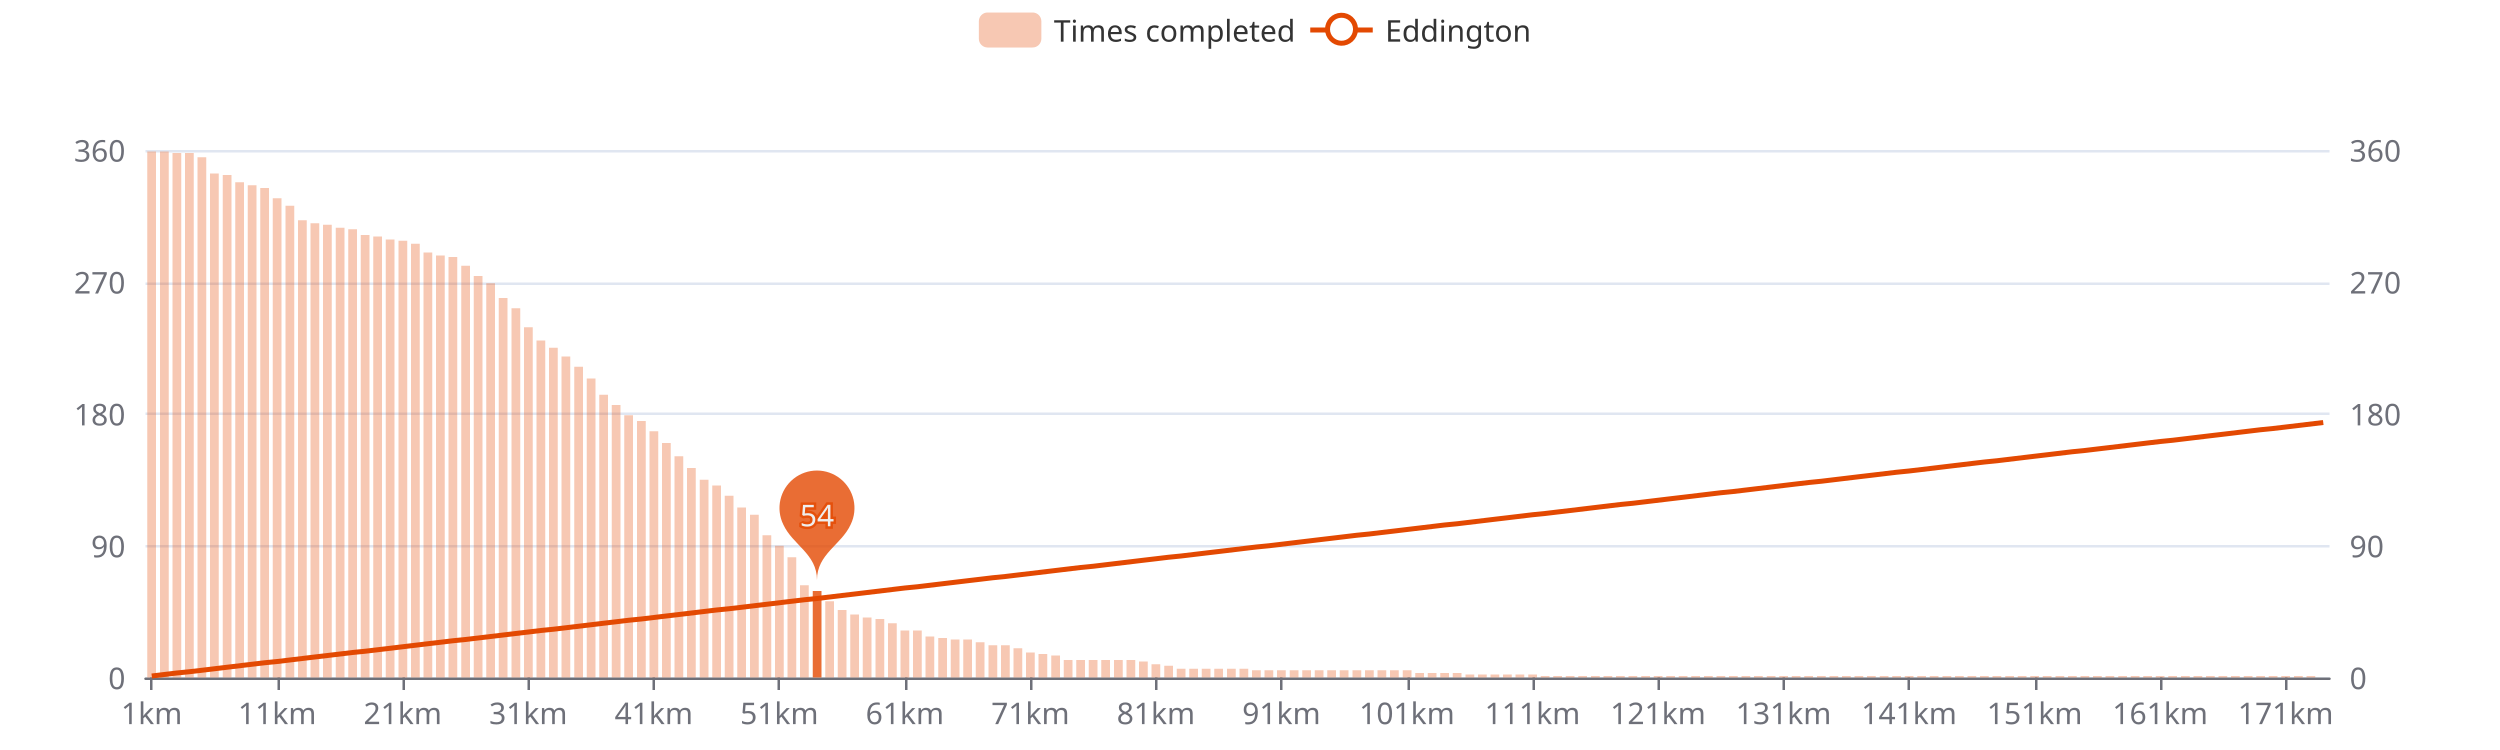
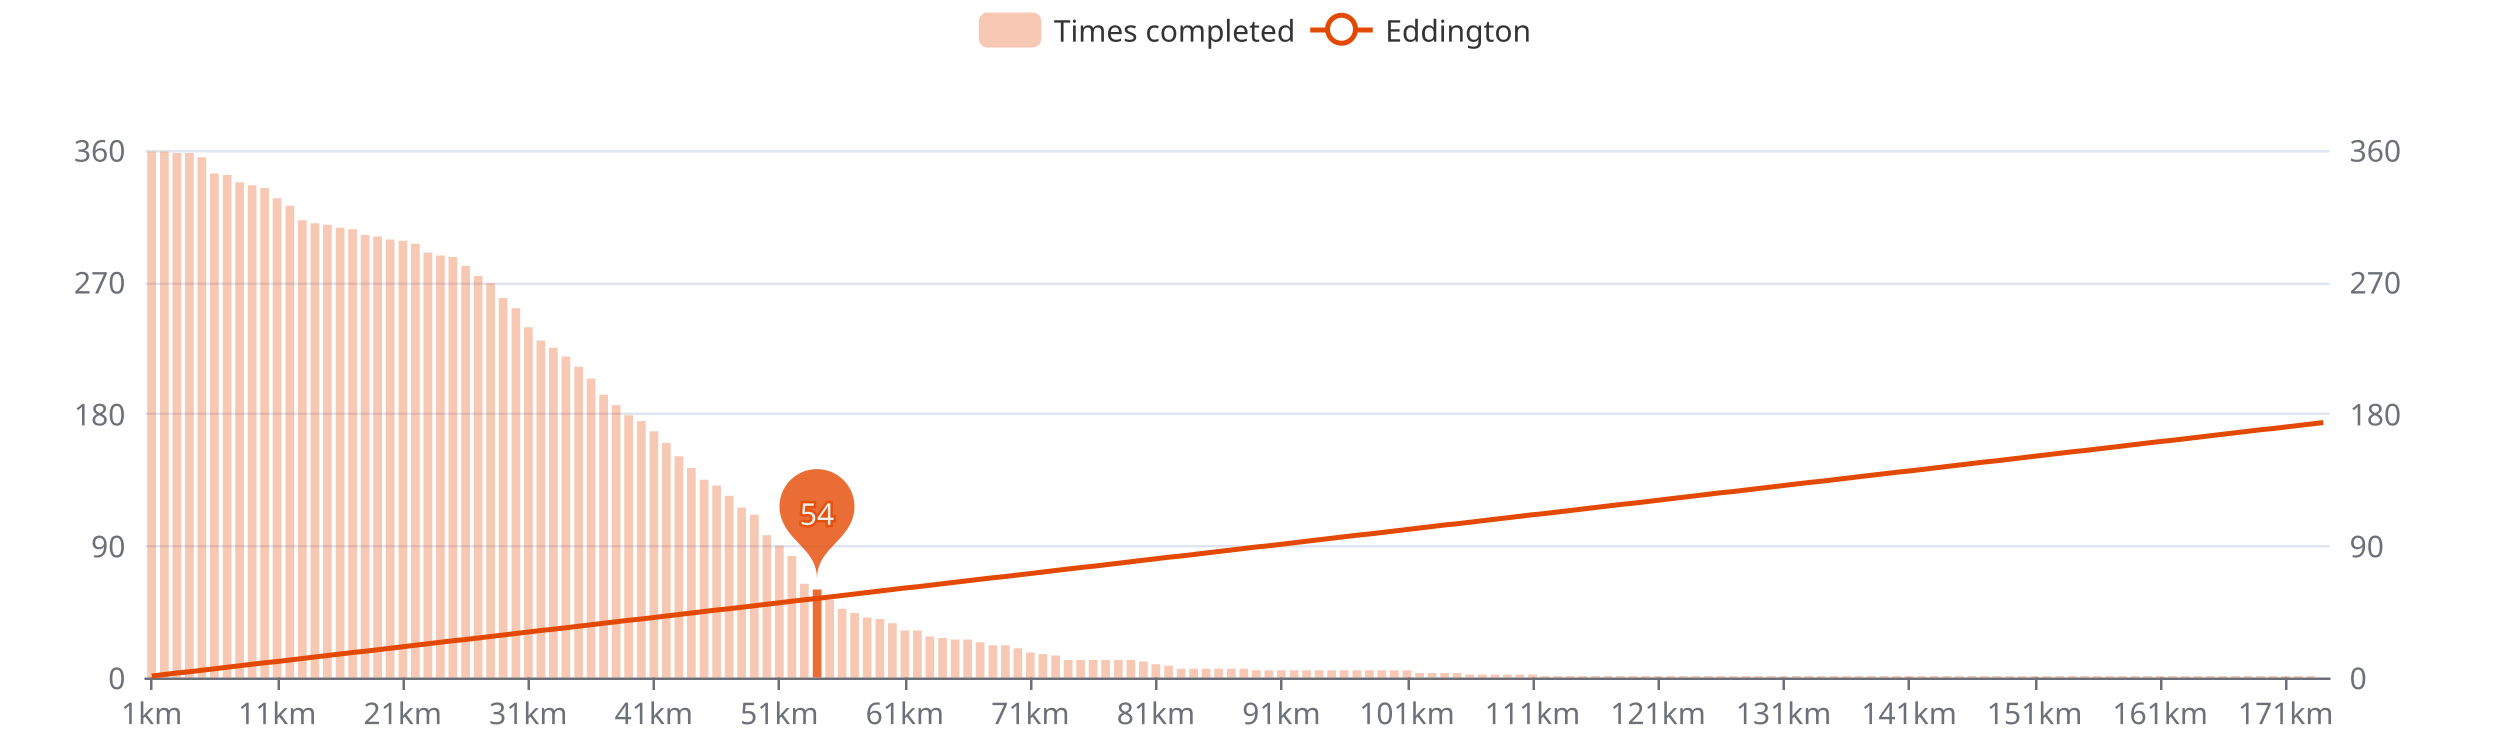
<svg xmlns="http://www.w3.org/2000/svg" width="1000" height="300" version="1.1" baseProfile="full" viewBox="0 0 1000 300">
  <rect width="1000" height="300" x="0" y="0" id="0" fill="#ffffff" />
  <path d="M58.2 271.5L931.8 271.5" fill="none" stroke="#E0E6F1" />
  <path d="M58.2 218.5L931.8 218.5" fill="none" stroke="#E0E6F1" />
  <path d="M58.2 165.5L931.8 165.5" fill="none" stroke="#E0E6F1" />
  <path d="M58.2 113.5L931.8 113.5" fill="none" stroke="#E0E6F1" />
  <path d="M58.2 60.5L931.8 60.5" fill="none" stroke="#E0E6F1" />
  <path d="M58.2 271.5L931.8 271.5" fill="none" stroke="#6E7079" stroke-linecap="round" />
  <path d="M60.5 271L60.5 276" fill="none" stroke="#6E7079" />
  <path d="M111.5 271L111.5 276" fill="none" stroke="#6E7079" />
  <path d="M161.5 271L161.5 276" fill="none" stroke="#6E7079" />
  <path d="M211.5 271L211.5 276" fill="none" stroke="#6E7079" />
  <path d="M261.5 271L261.5 276" fill="none" stroke="#6E7079" />
  <path d="M311.5 271L311.5 276" fill="none" stroke="#6E7079" />
  <path d="M362.5 271L362.5 276" fill="none" stroke="#6E7079" />
  <path d="M412.5 271L412.5 276" fill="none" stroke="#6E7079" />
  <path d="M462.5 271L462.5 276" fill="none" stroke="#6E7079" />
  <path d="M512.5 271L512.5 276" fill="none" stroke="#6E7079" />
  <path d="M563.5 271L563.5 276" fill="none" stroke="#6E7079" />
  <path d="M613.5 271L613.5 276" fill="none" stroke="#6E7079" />
  <path d="M663.5 271L663.5 276" fill="none" stroke="#6E7079" />
  <path d="M713.5 271L713.5 276" fill="none" stroke="#6E7079" />
  <path d="M763.5 271L763.5 276" fill="none" stroke="#6E7079" />
  <path d="M814.5 271L814.5 276" fill="none" stroke="#6E7079" />
  <path d="M864.5 271L864.5 276" fill="none" stroke="#6E7079" />
  <path d="M914.5 271L914.5 276" fill="none" stroke="#6E7079" />
  <text dominant-baseline="central" text-anchor="end" style="font-size:12px;font-family:sans-serif;" transform="translate(50.16 271)" fill="#6E7079">0</text>
  <text dominant-baseline="central" text-anchor="end" style="font-size:12px;font-family:sans-serif;" transform="translate(50.16 218.25)" fill="#6E7079">90</text>
  <text dominant-baseline="central" text-anchor="end" style="font-size:12px;font-family:sans-serif;" transform="translate(50.16 165.5)" fill="#6E7079">180</text>
  <text dominant-baseline="central" text-anchor="end" style="font-size:12px;font-family:sans-serif;" transform="translate(50.16 112.75)" fill="#6E7079">270</text>
  <text dominant-baseline="central" text-anchor="end" style="font-size:12px;font-family:sans-serif;" transform="translate(50.16 60)" fill="#6E7079">360</text>
  <text dominant-baseline="central" text-anchor="start" style="font-size:12px;font-family:sans-serif;" transform="translate(939.84 271)" fill="#6E7079">0</text>
  <text dominant-baseline="central" text-anchor="start" style="font-size:12px;font-family:sans-serif;" transform="translate(939.84 218.25)" fill="#6E7079">90</text>
  <text dominant-baseline="central" text-anchor="start" style="font-size:12px;font-family:sans-serif;" transform="translate(939.84 165.5)" fill="#6E7079">180</text>
  <text dominant-baseline="central" text-anchor="start" style="font-size:12px;font-family:sans-serif;" transform="translate(939.84 112.75)" fill="#6E7079">270</text>
  <text dominant-baseline="central" text-anchor="start" style="font-size:12px;font-family:sans-serif;" transform="translate(939.84 60)" fill="#6E7079">360</text>
  <text dominant-baseline="central" text-anchor="middle" style="font-size:12px;font-family:sans-serif;" y="6" transform="translate(60.6706 279)" fill="#6E7079">1km</text>
  <text dominant-baseline="central" text-anchor="middle" style="font-size:12px;font-family:sans-serif;" y="6" transform="translate(110.8821 279)" fill="#6E7079">11km</text>
  <text dominant-baseline="central" text-anchor="middle" style="font-size:12px;font-family:sans-serif;" y="6" transform="translate(161.0936 279)" fill="#6E7079">21km</text>
  <text dominant-baseline="central" text-anchor="middle" style="font-size:12px;font-family:sans-serif;" y="6" transform="translate(211.3051 279)" fill="#6E7079">31km</text>
  <text dominant-baseline="central" text-anchor="middle" style="font-size:12px;font-family:sans-serif;" y="6" transform="translate(261.5166 279)" fill="#6E7079">41km</text>
  <text dominant-baseline="central" text-anchor="middle" style="font-size:12px;font-family:sans-serif;" y="6" transform="translate(311.728 279)" fill="#6E7079">51km</text>
  <text dominant-baseline="central" text-anchor="middle" style="font-size:12px;font-family:sans-serif;" y="6" transform="translate(361.9395 279)" fill="#6E7079">61km</text>
  <text dominant-baseline="central" text-anchor="middle" style="font-size:12px;font-family:sans-serif;" y="6" transform="translate(412.151 279)" fill="#6E7079">71km</text>
  <text dominant-baseline="central" text-anchor="middle" style="font-size:12px;font-family:sans-serif;" y="6" transform="translate(462.3625 279)" fill="#6E7079">81km</text>
  <text dominant-baseline="central" text-anchor="middle" style="font-size:12px;font-family:sans-serif;" y="6" transform="translate(512.574 279)" fill="#6E7079">91km</text>
  <text dominant-baseline="central" text-anchor="middle" style="font-size:12px;font-family:sans-serif;" y="6" transform="translate(562.7855 279)" fill="#6E7079">101km</text>
  <text dominant-baseline="central" text-anchor="middle" style="font-size:12px;font-family:sans-serif;" y="6" transform="translate(612.997 279)" fill="#6E7079">111km</text>
  <text dominant-baseline="central" text-anchor="middle" style="font-size:12px;font-family:sans-serif;" y="6" transform="translate(663.2085 279)" fill="#6E7079">121km</text>
  <text dominant-baseline="central" text-anchor="middle" style="font-size:12px;font-family:sans-serif;" y="6" transform="translate(713.42 279)" fill="#6E7079">131km</text>
  <text dominant-baseline="central" text-anchor="middle" style="font-size:12px;font-family:sans-serif;" y="6" transform="translate(763.6315 279)" fill="#6E7079">141km</text>
  <text dominant-baseline="central" text-anchor="middle" style="font-size:12px;font-family:sans-serif;" y="6" transform="translate(813.843 279)" fill="#6E7079">151km</text>
  <text dominant-baseline="central" text-anchor="middle" style="font-size:12px;font-family:sans-serif;" y="6" transform="translate(864.0545 279)" fill="#6E7079">161km</text>
  <text dominant-baseline="central" text-anchor="middle" style="font-size:12px;font-family:sans-serif;" y="6" transform="translate(914.266 279)" fill="#6E7079">171km</text>
  <path d="M58.9 271l3.5 0l0 -210.4l-3.5 0Z" fill="rgb(227,73,2)" fill-opacity="0.3" />
  <path d="M64 271l3.5 0l0 -210.4l-3.5 0Z" fill="rgb(227,73,2)" fill-opacity="0.3" />
  <path d="M69 271l3.5 0l0 -209.8l-3.5 0Z" fill="rgb(227,73,2)" fill-opacity="0.3" />
  <path d="M74 271l3.5 0l0 -209.8l-3.5 0Z" fill="rgb(227,73,2)" fill-opacity="0.3" />
  <path d="M79 271l3.5 0l0 -208.1l-3.5 0Z" fill="rgb(227,73,2)" fill-opacity="0.3" />
  <path d="M84 271l3.5 0l0 -201.6l-3.5 0Z" fill="rgb(227,73,2)" fill-opacity="0.3" />
  <path d="M89.1 271l3.5 0l0 -201l-3.5 0Z" fill="rgb(227,73,2)" fill-opacity="0.3" />
  <path d="M94.1 271l3.5 0l0 -198.1l-3.5 0Z" fill="rgb(227,73,2)" fill-opacity="0.3" />
  <path d="M99.1 271l3.5 0l0 -196.9l-3.5 0Z" fill="rgb(227,73,2)" fill-opacity="0.3" />
  <path d="M104.1 271l3.5 0l0 -195.8l-3.5 0Z" fill="rgb(227,73,2)" fill-opacity="0.3" />
  <path d="M109.1 271l3.5 0l0 -191.7l-3.5 0Z" fill="rgb(227,73,2)" fill-opacity="0.3" />
  <path d="M114.2 271l3.5 0l0 -188.7l-3.5 0Z" fill="rgb(227,73,2)" fill-opacity="0.3" />
  <path d="M119.2 271l3.5 0l0 -182.9l-3.5 0Z" fill="rgb(227,73,2)" fill-opacity="0.3" />
  <path d="M124.2 271l3.5 0l0 -181.7l-3.5 0Z" fill="rgb(227,73,2)" fill-opacity="0.3" />
  <path d="M129.2 271l3.5 0l0 -181.1l-3.5 0Z" fill="rgb(227,73,2)" fill-opacity="0.3" />
  <path d="M134.3 271l3.5 0l0 -179.9l-3.5 0Z" fill="rgb(227,73,2)" fill-opacity="0.3" />
  <path d="M139.3 271l3.5 0l0 -179.3l-3.5 0Z" fill="rgb(227,73,2)" fill-opacity="0.3" />
  <path d="M144.3 271l3.5 0l0 -177l-3.5 0Z" fill="rgb(227,73,2)" fill-opacity="0.3" />
  <path d="M149.3 271l3.5 0l0 -176.4l-3.5 0Z" fill="rgb(227,73,2)" fill-opacity="0.3" />
  <path d="M154.3 271l3.5 0l0 -175.2l-3.5 0Z" fill="rgb(227,73,2)" fill-opacity="0.3" />
  <path d="M159.4 271l3.5 0l0 -174.7l-3.5 0Z" fill="rgb(227,73,2)" fill-opacity="0.3" />
  <path d="M164.4 271l3.5 0l0 -173.5l-3.5 0Z" fill="rgb(227,73,2)" fill-opacity="0.3" />
  <path d="M169.4 271l3.5 0l0 -170l-3.5 0Z" fill="rgb(227,73,2)" fill-opacity="0.3" />
  <path d="M174.4 271l3.5 0l0 -168.8l-3.5 0Z" fill="rgb(227,73,2)" fill-opacity="0.3" />
  <path d="M179.4 271l3.5 0l0 -168.2l-3.5 0Z" fill="rgb(227,73,2)" fill-opacity="0.3" />
  <path d="M184.5 271l3.5 0l0 -164.7l-3.5 0Z" fill="rgb(227,73,2)" fill-opacity="0.3" />
  <path d="M189.5 271l3.5 0l0 -160.6l-3.5 0Z" fill="rgb(227,73,2)" fill-opacity="0.3" />
  <path d="M194.5 271l3.5 0l0 -157.7l-3.5 0Z" fill="rgb(227,73,2)" fill-opacity="0.3" />
  <path d="M199.5 271l3.5 0l0 -151.8l-3.5 0Z" fill="rgb(227,73,2)" fill-opacity="0.3" />
  <path d="M204.6 271l3.5 0l0 -147.7l-3.5 0Z" fill="rgb(227,73,2)" fill-opacity="0.3" />
  <path d="M209.6 271l3.5 0l0 -140.1l-3.5 0Z" fill="rgb(227,73,2)" fill-opacity="0.3" />
  <path d="M214.6 271l3.5 0l0 -134.8l-3.5 0Z" fill="rgb(227,73,2)" fill-opacity="0.3" />
  <path d="M219.6 271l3.5 0l0 -131.9l-3.5 0Z" fill="rgb(227,73,2)" fill-opacity="0.3" />
  <path d="M224.6 271l3.5 0l0 -128.4l-3.5 0Z" fill="rgb(227,73,2)" fill-opacity="0.3" />
  <path d="M229.7 271l3.5 0l0 -124.3l-3.5 0Z" fill="rgb(227,73,2)" fill-opacity="0.3" />
  <path d="M234.7 271l3.5 0l0 -119.6l-3.5 0Z" fill="rgb(227,73,2)" fill-opacity="0.3" />
  <path d="M239.7 271l3.5 0l0 -113.1l-3.5 0Z" fill="rgb(227,73,2)" fill-opacity="0.3" />
  <path d="M244.7 271l3.5 0l0 -109l-3.5 0Z" fill="rgb(227,73,2)" fill-opacity="0.3" />
  <path d="M249.7 271l3.5 0l0 -104.9l-3.5 0Z" fill="rgb(227,73,2)" fill-opacity="0.3" />
  <path d="M254.8 271l3.5 0l0 -102.6l-3.5 0Z" fill="rgb(227,73,2)" fill-opacity="0.3" />
  <path d="M259.8 271l3.5 0l0 -98.5l-3.5 0Z" fill="rgb(227,73,2)" fill-opacity="0.3" />
  <path d="M264.8 271l3.5 0l0 -93.8l-3.5 0Z" fill="rgb(227,73,2)" fill-opacity="0.3" />
  <path d="M269.8 271l3.5 0l0 -88.5l-3.5 0Z" fill="rgb(227,73,2)" fill-opacity="0.3" />
  <path d="M274.8 271l3.5 0l0 -83.8l-3.5 0Z" fill="rgb(227,73,2)" fill-opacity="0.3" />
  <path d="M279.9 271l3.5 0l0 -79.1l-3.5 0Z" fill="rgb(227,73,2)" fill-opacity="0.3" />
  <path d="M284.9 271l3.5 0l0 -76.8l-3.5 0Z" fill="rgb(227,73,2)" fill-opacity="0.3" />
  <path d="M289.9 271l3.5 0l0 -72.7l-3.5 0Z" fill="rgb(227,73,2)" fill-opacity="0.3" />
  <path d="M294.9 271l3.5 0l0 -68l-3.5 0Z" fill="rgb(227,73,2)" fill-opacity="0.3" />
  <path d="M300 271l3.5 0l0 -65.1l-3.5 0Z" fill="rgb(227,73,2)" fill-opacity="0.3" />
  <path d="M305 271l3.5 0l0 -56.9l-3.5 0Z" fill="rgb(227,73,2)" fill-opacity="0.3" />
  <path d="M310 271l3.5 0l0 -52.7l-3.5 0Z" fill="rgb(227,73,2)" fill-opacity="0.3" />
-   <path d="M315 271l3.5 0l0 -48.1l-3.5 0Z" fill="rgb(227,73,2)" fill-opacity="0.3" />
-   <path d="M320 271l3.5 0l0 -36.9l-3.5 0Z" fill="rgb(227,73,2)" fill-opacity="0.3" />
-   <path d="M325.1 271l3.5 0l0 -34.6l-3.5 0Z" fill="rgb(227,73,2)" fill-opacity="0.8" />
-   <path d="M330.1 271l3.5 0l0 -30.5l-3.5 0Z" fill="rgb(227,73,2)" fill-opacity="0.3" />
-   <path d="M335.1 271l3.5 0l0 -27l-3.5 0Z" fill="rgb(227,73,2)" fill-opacity="0.3" />
-   <path d="M340.1 271l3.5 0l0 -25.2l-3.5 0Z" fill="rgb(227,73,2)" fill-opacity="0.3" />
+   <path d="M315 271l3.5 0l0 -48.6l-3.5 0Z" fill="rgb(227,73,2)" fill-opacity="0.3" />
+   <path d="M320 271l3.5 0l0 -37.5l-3.5 0Z" fill="rgb(227,73,2)" fill-opacity="0.3" />
+   <path d="M325.1 271l3.5 0l0 -35.2l-3.5 0Z" fill="rgb(227,73,2)" fill-opacity="0.8" />
+   <path d="M330.1 271l3.5 0l0 -31.1l-3.5 0Z" fill="rgb(227,73,2)" fill-opacity="0.3" />
+   <path d="M335.1 271l3.5 0l0 -27.5l-3.5 0Z" fill="rgb(227,73,2)" fill-opacity="0.3" />
+   <path d="M340.1 271l3.5 0l0 -25.8l-3.5 0Z" fill="rgb(227,73,2)" fill-opacity="0.3" />
  <path d="M345.1 271l3.5 0l0 -24l-3.5 0Z" fill="rgb(227,73,2)" fill-opacity="0.3" />
  <path d="M350.2 271l3.5 0l0 -23.4l-3.5 0Z" fill="rgb(227,73,2)" fill-opacity="0.3" />
  <path d="M355.2 271l3.5 0l0 -21.7l-3.5 0Z" fill="rgb(227,73,2)" fill-opacity="0.3" />
  <path d="M360.2 271l3.5 0l0 -18.8l-3.5 0Z" fill="rgb(227,73,2)" fill-opacity="0.3" />
  <path d="M365.2 271l3.5 0l0 -18.8l-3.5 0Z" fill="rgb(227,73,2)" fill-opacity="0.3" />
  <path d="M370.2 271l3.5 0l0 -16.4l-3.5 0Z" fill="rgb(227,73,2)" fill-opacity="0.3" />
  <path d="M375.3 271l3.5 0l0 -15.8l-3.5 0Z" fill="rgb(227,73,2)" fill-opacity="0.3" />
  <path d="M380.3 271l3.5 0l0 -15.2l-3.5 0Z" fill="rgb(227,73,2)" fill-opacity="0.3" />
  <path d="M385.3 271l3.5 0l0 -15.2l-3.5 0Z" fill="rgb(227,73,2)" fill-opacity="0.3" />
  <path d="M390.3 271l3.5 0l0 -14.1l-3.5 0Z" fill="rgb(227,73,2)" fill-opacity="0.3" />
  <path d="M395.4 271l3.5 0l0 -12.9l-3.5 0Z" fill="rgb(227,73,2)" fill-opacity="0.3" />
  <path d="M400.4 271l3.5 0l0 -12.9l-3.5 0Z" fill="rgb(227,73,2)" fill-opacity="0.3" />
  <path d="M405.4 271l3.5 0l0 -11.7l-3.5 0Z" fill="rgb(227,73,2)" fill-opacity="0.3" />
  <path d="M410.4 271l3.5 0l0 -10l-3.5 0Z" fill="rgb(227,73,2)" fill-opacity="0.3" />
  <path d="M415.4 271l3.5 0l0 -9.4l-3.5 0Z" fill="rgb(227,73,2)" fill-opacity="0.3" />
  <path d="M420.5 271l3.5 0l0 -8.8l-3.5 0Z" fill="rgb(227,73,2)" fill-opacity="0.3" />
  <path d="M425.5 271l3.5 0l0 -7l-3.5 0Z" fill="rgb(227,73,2)" fill-opacity="0.3" />
  <path d="M430.5 271l3.5 0l0 -7l-3.5 0Z" fill="rgb(227,73,2)" fill-opacity="0.3" />
  <path d="M435.5 271l3.5 0l0 -7l-3.5 0Z" fill="rgb(227,73,2)" fill-opacity="0.3" />
  <path d="M440.5 271l3.5 0l0 -7l-3.5 0Z" fill="rgb(227,73,2)" fill-opacity="0.3" />
  <path d="M445.6 271l3.5 0l0 -7l-3.5 0Z" fill="rgb(227,73,2)" fill-opacity="0.3" />
  <path d="M450.6 271l3.5 0l0 -7l-3.5 0Z" fill="rgb(227,73,2)" fill-opacity="0.3" />
  <path d="M455.6 271l3.5 0l0 -6.4l-3.5 0Z" fill="rgb(227,73,2)" fill-opacity="0.3" />
  <path d="M460.6 271l3.5 0l0 -5.3l-3.5 0Z" fill="rgb(227,73,2)" fill-opacity="0.3" />
  <path d="M465.7 271l3.5 0l0 -4.7l-3.5 0Z" fill="rgb(227,73,2)" fill-opacity="0.3" />
  <path d="M470.7 271l3.5 0l0 -3.5l-3.5 0Z" fill="rgb(227,73,2)" fill-opacity="0.3" />
  <path d="M475.7 271l3.5 0l0 -3.5l-3.5 0Z" fill="rgb(227,73,2)" fill-opacity="0.3" />
  <path d="M480.7 271l3.5 0l0 -3.5l-3.5 0Z" fill="rgb(227,73,2)" fill-opacity="0.3" />
  <path d="M485.7 271l3.5 0l0 -3.5l-3.5 0Z" fill="rgb(227,73,2)" fill-opacity="0.3" />
  <path d="M490.8 271l3.5 0l0 -3.5l-3.5 0Z" fill="rgb(227,73,2)" fill-opacity="0.3" />
  <path d="M495.8 271l3.5 0l0 -3.5l-3.5 0Z" fill="rgb(227,73,2)" fill-opacity="0.3" />
  <path d="M500.8 271l3.5 0l0 -2.9l-3.5 0Z" fill="rgb(227,73,2)" fill-opacity="0.3" />
  <path d="M505.8 271l3.5 0l0 -2.9l-3.5 0Z" fill="rgb(227,73,2)" fill-opacity="0.3" />
  <path d="M510.8 271l3.5 0l0 -2.9l-3.5 0Z" fill="rgb(227,73,2)" fill-opacity="0.3" />
  <path d="M515.9 271l3.5 0l0 -2.9l-3.5 0Z" fill="rgb(227,73,2)" fill-opacity="0.3" />
  <path d="M520.9 271l3.5 0l0 -2.9l-3.5 0Z" fill="rgb(227,73,2)" fill-opacity="0.3" />
  <path d="M525.9 271l3.5 0l0 -2.9l-3.5 0Z" fill="rgb(227,73,2)" fill-opacity="0.3" />
  <path d="M530.9 271l3.5 0l0 -2.9l-3.5 0Z" fill="rgb(227,73,2)" fill-opacity="0.3" />
  <path d="M535.9 271l3.5 0l0 -2.9l-3.5 0Z" fill="rgb(227,73,2)" fill-opacity="0.3" />
  <path d="M541 271l3.5 0l0 -2.9l-3.5 0Z" fill="rgb(227,73,2)" fill-opacity="0.3" />
  <path d="M546 271l3.5 0l0 -2.9l-3.5 0Z" fill="rgb(227,73,2)" fill-opacity="0.3" />
  <path d="M551 271l3.5 0l0 -2.9l-3.5 0Z" fill="rgb(227,73,2)" fill-opacity="0.3" />
  <path d="M556 271l3.5 0l0 -2.9l-3.5 0Z" fill="rgb(227,73,2)" fill-opacity="0.3" />
  <path d="M561.1 271l3.5 0l0 -2.9l-3.5 0Z" fill="rgb(227,73,2)" fill-opacity="0.3" />
  <path d="M566.1 271l3.5 0l0 -1.8l-3.5 0Z" fill="rgb(227,73,2)" fill-opacity="0.3" />
  <path d="M571.1 271l3.5 0l0 -1.8l-3.5 0Z" fill="rgb(227,73,2)" fill-opacity="0.3" />
  <path d="M576.1 271l3.5 0l0 -1.8l-3.5 0Z" fill="rgb(227,73,2)" fill-opacity="0.3" />
  <path d="M581.1 271l3.5 0l0 -1.8l-3.5 0Z" fill="rgb(227,73,2)" fill-opacity="0.3" />
  <path d="M586.2 271l3.5 0l0 -1.2l-3.5 0Z" fill="rgb(227,73,2)" fill-opacity="0.3" />
  <path d="M591.2 271l3.5 0l0 -1.2l-3.5 0Z" fill="rgb(227,73,2)" fill-opacity="0.3" />
  <path d="M596.2 271l3.5 0l0 -1.2l-3.5 0Z" fill="rgb(227,73,2)" fill-opacity="0.3" />
  <path d="M601.2 271l3.5 0l0 -1.2l-3.5 0Z" fill="rgb(227,73,2)" fill-opacity="0.3" />
  <path d="M606.2 271l3.5 0l0 -1.2l-3.5 0Z" fill="rgb(227,73,2)" fill-opacity="0.3" />
  <path d="M611.3 271l3.5 0l0 -1.2l-3.5 0Z" fill="rgb(227,73,2)" fill-opacity="0.3" />
  <path d="M616.3 271l3.5 0l0 -0.6l-3.5 0Z" fill="rgb(227,73,2)" fill-opacity="0.3" />
  <path d="M621.3 271l3.5 0l0 -0.6l-3.5 0Z" fill="rgb(227,73,2)" fill-opacity="0.3" />
  <path d="M626.3 271l3.5 0l0 -0.6l-3.5 0Z" fill="rgb(227,73,2)" fill-opacity="0.3" />
  <path d="M631.3 271l3.5 0l0 -0.6l-3.5 0Z" fill="rgb(227,73,2)" fill-opacity="0.3" />
  <path d="M636.4 271l3.5 0l0 -0.6l-3.5 0Z" fill="rgb(227,73,2)" fill-opacity="0.3" />
  <path d="M641.4 271l3.5 0l0 -0.6l-3.5 0Z" fill="rgb(227,73,2)" fill-opacity="0.3" />
  <path d="M646.4 271l3.5 0l0 -0.6l-3.5 0Z" fill="rgb(227,73,2)" fill-opacity="0.3" />
  <path d="M651.4 271l3.5 0l0 -0.6l-3.5 0Z" fill="rgb(227,73,2)" fill-opacity="0.3" />
  <path d="M656.5 271l3.5 0l0 -0.6l-3.5 0Z" fill="rgb(227,73,2)" fill-opacity="0.3" />
  <path d="M661.5 271l3.5 0l0 -0.6l-3.5 0Z" fill="rgb(227,73,2)" fill-opacity="0.3" />
  <path d="M666.5 271l3.5 0l0 -0.6l-3.5 0Z" fill="rgb(227,73,2)" fill-opacity="0.3" />
  <path d="M671.5 271l3.5 0l0 -0.6l-3.5 0Z" fill="rgb(227,73,2)" fill-opacity="0.3" />
  <path d="M676.5 271l3.5 0l0 -0.6l-3.5 0Z" fill="rgb(227,73,2)" fill-opacity="0.3" />
  <path d="M681.6 271l3.5 0l0 -0.6l-3.5 0Z" fill="rgb(227,73,2)" fill-opacity="0.3" />
  <path d="M686.6 271l3.5 0l0 -0.6l-3.5 0Z" fill="rgb(227,73,2)" fill-opacity="0.3" />
  <path d="M691.6 271l3.5 0l0 -0.6l-3.5 0Z" fill="rgb(227,73,2)" fill-opacity="0.3" />
  <path d="M696.6 271l3.5 0l0 -0.6l-3.5 0Z" fill="rgb(227,73,2)" fill-opacity="0.3" />
  <path d="M701.6 271l3.5 0l0 -0.6l-3.5 0Z" fill="rgb(227,73,2)" fill-opacity="0.3" />
  <path d="M706.7 271l3.5 0l0 -0.6l-3.5 0Z" fill="rgb(227,73,2)" fill-opacity="0.3" />
  <path d="M711.7 271l3.5 0l0 -0.6l-3.5 0Z" fill="rgb(227,73,2)" fill-opacity="0.3" />
  <path d="M716.7 271l3.5 0l0 -0.6l-3.5 0Z" fill="rgb(227,73,2)" fill-opacity="0.3" />
  <path d="M721.7 271l3.5 0l0 -0.6l-3.5 0Z" fill="rgb(227,73,2)" fill-opacity="0.3" />
  <path d="M726.8 271l3.5 0l0 -0.6l-3.5 0Z" fill="rgb(227,73,2)" fill-opacity="0.3" />
  <path d="M731.8 271l3.5 0l0 -0.6l-3.5 0Z" fill="rgb(227,73,2)" fill-opacity="0.3" />
  <path d="M736.8 271l3.5 0l0 -0.6l-3.5 0Z" fill="rgb(227,73,2)" fill-opacity="0.3" />
  <path d="M741.8 271l3.5 0l0 -0.6l-3.5 0Z" fill="rgb(227,73,2)" fill-opacity="0.3" />
  <path d="M746.8 271l3.5 0l0 -0.6l-3.5 0Z" fill="rgb(227,73,2)" fill-opacity="0.3" />
  <path d="M751.9 271l3.5 0l0 -0.6l-3.5 0Z" fill="rgb(227,73,2)" fill-opacity="0.3" />
  <path d="M756.9 271l3.5 0l0 -0.6l-3.5 0Z" fill="rgb(227,73,2)" fill-opacity="0.3" />
  <path d="M761.9 271l3.5 0l0 -0.6l-3.5 0Z" fill="rgb(227,73,2)" fill-opacity="0.3" />
  <path d="M766.9 271l3.5 0l0 -0.6l-3.5 0Z" fill="rgb(227,73,2)" fill-opacity="0.3" />
  <path d="M771.9 271l3.5 0l0 -0.6l-3.5 0Z" fill="rgb(227,73,2)" fill-opacity="0.3" />
  <path d="M777 271l3.5 0l0 -0.6l-3.5 0Z" fill="rgb(227,73,2)" fill-opacity="0.3" />
  <path d="M782 271l3.5 0l0 -0.6l-3.5 0Z" fill="rgb(227,73,2)" fill-opacity="0.3" />
  <path d="M787 271l3.5 0l0 -0.6l-3.5 0Z" fill="rgb(227,73,2)" fill-opacity="0.3" />
  <path d="M792 271l3.5 0l0 -0.6l-3.5 0Z" fill="rgb(227,73,2)" fill-opacity="0.3" />
  <path d="M797 271l3.5 0l0 -0.6l-3.5 0Z" fill="rgb(227,73,2)" fill-opacity="0.3" />
  <path d="M802.1 271l3.5 0l0 -0.6l-3.5 0Z" fill="rgb(227,73,2)" fill-opacity="0.3" />
  <path d="M807.1 271l3.5 0l0 -0.6l-3.5 0Z" fill="rgb(227,73,2)" fill-opacity="0.3" />
  <path d="M812.1 271l3.5 0l0 -0.6l-3.5 0Z" fill="rgb(227,73,2)" fill-opacity="0.3" />
  <path d="M817.1 271l3.5 0l0 -0.6l-3.5 0Z" fill="rgb(227,73,2)" fill-opacity="0.3" />
  <path d="M822.2 271l3.5 0l0 -0.6l-3.5 0Z" fill="rgb(227,73,2)" fill-opacity="0.3" />
  <path d="M827.2 271l3.5 0l0 -0.6l-3.5 0Z" fill="rgb(227,73,2)" fill-opacity="0.3" />
  <path d="M832.2 271l3.5 0l0 -0.6l-3.5 0Z" fill="rgb(227,73,2)" fill-opacity="0.3" />
  <path d="M837.2 271l3.5 0l0 -0.6l-3.5 0Z" fill="rgb(227,73,2)" fill-opacity="0.3" />
  <path d="M842.2 271l3.5 0l0 -0.6l-3.5 0Z" fill="rgb(227,73,2)" fill-opacity="0.3" />
  <path d="M847.3 271l3.5 0l0 -0.6l-3.5 0Z" fill="rgb(227,73,2)" fill-opacity="0.3" />
  <path d="M852.3 271l3.5 0l0 -0.6l-3.5 0Z" fill="rgb(227,73,2)" fill-opacity="0.3" />
  <path d="M857.3 271l3.5 0l0 -0.6l-3.5 0Z" fill="rgb(227,73,2)" fill-opacity="0.3" />
  <path d="M862.3 271l3.5 0l0 -0.6l-3.5 0Z" fill="rgb(227,73,2)" fill-opacity="0.3" />
  <path d="M867.3 271l3.5 0l0 -0.6l-3.5 0Z" fill="rgb(227,73,2)" fill-opacity="0.3" />
  <path d="M872.4 271l3.5 0l0 -0.6l-3.5 0Z" fill="rgb(227,73,2)" fill-opacity="0.3" />
  <path d="M877.4 271l3.5 0l0 -0.6l-3.5 0Z" fill="rgb(227,73,2)" fill-opacity="0.3" />
  <path d="M882.4 271l3.5 0l0 -0.6l-3.5 0Z" fill="rgb(227,73,2)" fill-opacity="0.3" />
  <path d="M887.4 271l3.5 0l0 -0.6l-3.5 0Z" fill="rgb(227,73,2)" fill-opacity="0.3" />
  <path d="M892.4 271l3.5 0l0 -0.6l-3.5 0Z" fill="rgb(227,73,2)" fill-opacity="0.3" />
  <path d="M897.5 271l3.5 0l0 -0.6l-3.5 0Z" fill="rgb(227,73,2)" fill-opacity="0.3" />
  <path d="M902.5 271l3.5 0l0 -0.6l-3.5 0Z" fill="rgb(227,73,2)" fill-opacity="0.3" />
  <path d="M907.5 271l3.5 0l0 -0.6l-3.5 0Z" fill="rgb(227,73,2)" fill-opacity="0.3" />
  <path d="M912.5 271l3.5 0l0 -0.6l-3.5 0Z" fill="rgb(227,73,2)" fill-opacity="0.3" />
  <path d="M917.6 271l3.5 0l0 -0.6l-3.5 0Z" fill="rgb(227,73,2)" fill-opacity="0.3" />
  <path d="M922.6 271l3.5 0l0 -0.6l-3.5 0Z" fill="rgb(227,73,2)" fill-opacity="0.3" />
  <path d="M927.6 271l3.5 0l0 0l-3.5 0Z" fill="rgb(227,73,2)" fill-opacity="0.3" />
  <path d="M-5 -5l226.9 0l0 24l-226.9 0Z" transform="translate(391.54 5)" fill="rgb(0,0,0)" fill-opacity="0" stroke="#ccc" stroke-width="0" />
  <path d="M3.5 0L21.5 0A3.5 3.5 0 0 1 25 3.5L25 10.5A3.5 3.5 0 0 1 21.5 14L3.5 14A3.5 3.5 0 0 1 0 10.5L0 3.5A3.5 3.5 0 0 1 3.5 0" transform="translate(391.54 5)" fill="rgb(227,73,2)" fill-opacity="0.3" />
  <text dominant-baseline="central" text-anchor="start" style="font-size:12px;font-family:sans-serif;" xml:space="preserve" x="30" y="7" transform="translate(391.54 5)" fill="#333">Times completed</text>
  <path d="M0 7L25 7" transform="translate(524.1 5)" fill="#000" stroke="#E34902" stroke-width="2" stroke-linecap="butt" stroke-miterlimit="10" />
  <path d="M18.1 7A5.6 5.6 0 1 1 18.1 6.4A5.6 5.6 0 0 1 18.1 7" transform="translate(524.1 5)" fill="#fff" stroke="#E34902" stroke-width="2" stroke-linecap="butt" stroke-miterlimit="10" />
  <text dominant-baseline="central" text-anchor="start" style="font-size:12px;font-family:sans-serif;" x="30" y="7" transform="translate(524.1 5)" fill="#333">Eddington</text>
-   <path d="M-0.54 -0.89A0.6 0.6 0 1 1 0.54 -0.89C0.39 -0.56 0 -0.42 0 0C0 -0.42 -0.39 -0.56 -0.54 -0.89Z" transform="matrix(25,0,0,25,326.7915,232.0056)" fill="rgb(227,73,2)" fill-opacity="0.8" />
-   <text dominant-baseline="central" text-anchor="middle" style="font-size:12px;font-family:sans-serif;" transform="translate(326.7915 205.8627)" fill="#eee" stroke="rgb(227,73,2)" stroke-width="2" paint-order="stroke" stroke-opacity="0.8" stroke-miterlimit="2">54</text>
+   <path d="M-0.54 -0.89A0.6 0.6 0 1 1 0.54 -0.89C0.39 -0.56 0 -0.42 0 0C0 -0.42 -0.39 -0.56 -0.54 -0.89Z" transform="matrix(25,0,0,25,326.7915,231.4194)" fill="rgb(227,73,2)" fill-opacity="0.8" />
+   <text dominant-baseline="central" text-anchor="middle" style="font-size:12px;font-family:sans-serif;" transform="translate(326.7915 205.2766)" fill="#eee" stroke="rgb(227,73,2)" stroke-width="2" paint-order="stroke" stroke-opacity="0.8" stroke-miterlimit="2">54</text>
  <g clip-path="url(#zr0-c0)">
    <path d="M60.7 270.4L65.7 269.8L70.7 269.2L75.7 268.7L80.8 268.1L85.8 267.5L90.8 266.9L95.8 266.3L100.8 265.7L105.9 265.1L110.9 264.6L115.9 264L120.9 263.4L125.9 262.8L131 262.2L136 261.6L141 261L146 260.5L151.1 259.9L156.1 259.3L161.1 258.7L166.1 258.1L171.1 257.5L176.2 256.9L181.2 256.3L186.2 255.8L191.2 255.2L196.2 254.6L201.3 254L206.3 253.4L211.3 252.8L216.3 252.2L221.3 251.7L226.4 251.1L231.4 250.5L236.4 249.9L241.4 249.3L246.5 248.7L251.5 248.1L256.5 247.6L261.5 247L266.5 246.4L271.6 245.8L276.6 245.2L281.6 244.6L286.6 244L291.6 243.5L296.7 242.9L301.7 242.3L306.7 241.7L311.7 241.1L316.7 240.5L321.8 239.9L326.8 239.4L331.8 238.8L336.8 238.2L341.9 237.6L346.9 237L351.9 236.4L356.9 235.8L361.9 235.2L367 234.7L372 234.1L377 233.5L382 232.9L387 232.3L392.1 231.7L397.1 231.1L402.1 230.6L407.1 230L412.2 229.4L417.2 228.8L422.2 228.2L427.2 227.6L432.2 227L437.3 226.5L442.3 225.9L447.3 225.3L452.3 224.7L457.3 224.1L462.4 223.5L467.4 222.9L472.4 222.4L477.4 221.8L482.4 221.2L487.5 220.6L492.5 220L497.5 219.4L502.5 218.8L507.6 218.3L512.6 217.7L517.6 217.1L522.6 216.5L527.6 215.9L532.7 215.3L537.7 214.7L542.7 214.1L547.7 213.6L552.7 213L557.8 212.4L562.8 211.8L567.8 211.2L572.8 210.6L577.8 210L582.9 209.5L587.9 208.9L592.9 208.3L597.9 207.7L603 207.1L608 206.5L613 205.9L618 205.4L623 204.8L628.1 204.2L633.1 203.6L638.1 203L643.1 202.4L648.1 201.8L653.2 201.3L658.2 200.7L663.2 200.1L668.2 199.5L673.3 198.9L678.3 198.3L683.3 197.7L688.3 197.1L693.3 196.6L698.4 196L703.4 195.4L708.4 194.8L713.4 194.2L718.4 193.6L723.5 193L728.5 192.5L733.5 191.9L738.5 191.3L743.5 190.7L748.6 190.1L753.6 189.5L758.6 188.9L763.6 188.4L768.7 187.8L773.7 187.2L778.7 186.6L783.7 186L788.7 185.4L793.8 184.8L798.8 184.3L803.8 183.7L808.8 183.1L813.8 182.5L818.9 181.9L823.9 181.3L828.9 180.7L833.9 180.2L838.9 179.6L844 179L849 178.4L854 177.8L859 177.2L864.1 176.6L869.1 176.1L874.1 175.5L879.1 174.9L884.1 174.3L889.2 173.7L894.2 173.1L899.2 172.5L904.2 171.9L909.2 171.4L914.3 170.8L919.3 170.2L924.3 169.6L929.3 169" fill="none" stroke="#E34902" stroke-width="2" stroke-linejoin="bevel" />
  </g>
  <defs>
    <clipPath id="zr0-c0">
      <path d="M57 59l876 0l0 213l-876 0Z" fill="#000" />
    </clipPath>
  </defs>
</svg>
